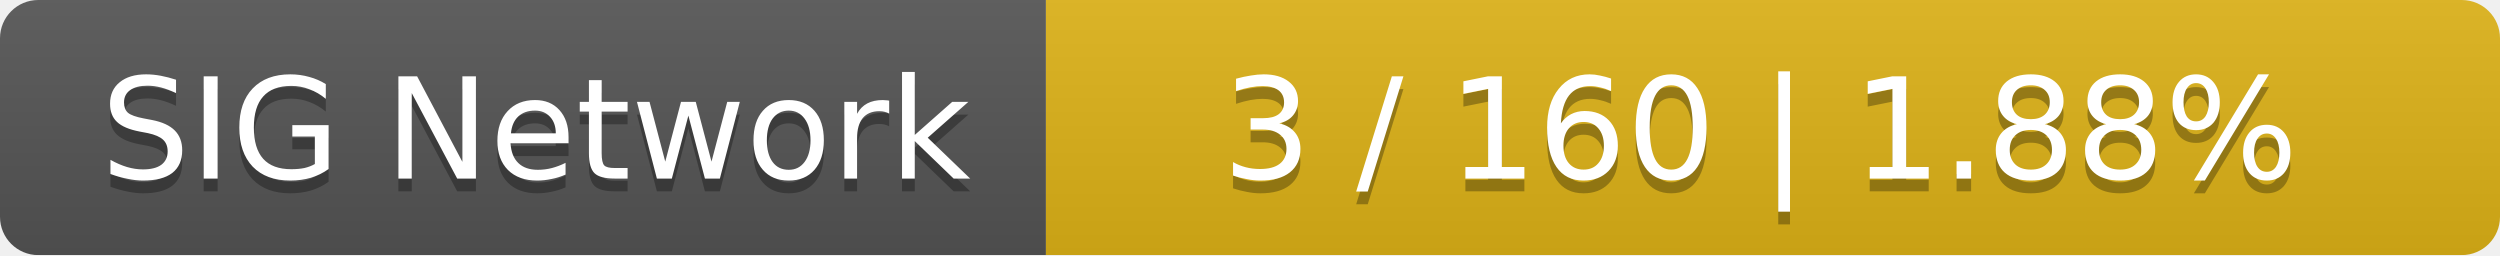
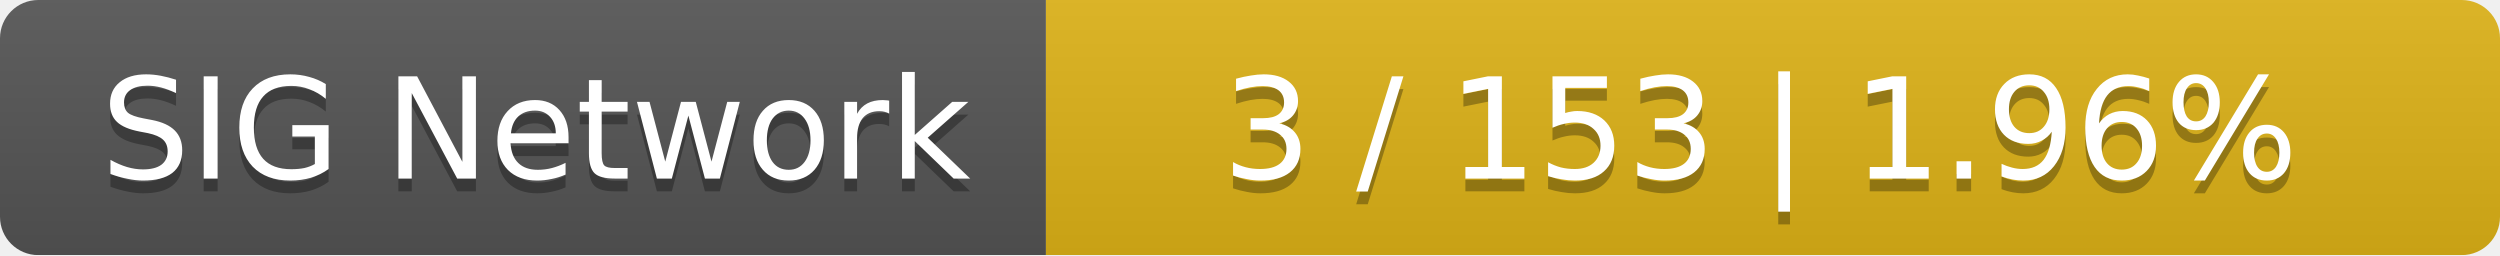
<svg xmlns="http://www.w3.org/2000/svg" width="196" height="20">
  <linearGradient id="smooth" x2="0" y2="100%">
    <stop offset="0" stop-color="#bbb" stop-opacity=".1" />
    <stop offset="1" stop-opacity=".1" />
  </linearGradient>
  <mask id="round">
    <rect width="196" height="20" rx="3" fill="#fff" />
  </mask>
  <g mask="url(#round)">
    <rect width="82" height="20" fill="#555" />
    <rect x="82" width="114" height="20" fill="#dfb317" />
    <rect width="196" height="20" fill="url(#smooth)" />
  </g>
  <g fill="#fff" text-anchor="middle" font-family="DejaVu Sans,Verdana,Geneva,sans-serif" font-size="11">
    <text x="42" y="15" fill="#010101" fill-opacity=".3">SIG Network</text>
    <text x="42" y="14">SIG Network</text>
-     <text x="138" y="15" fill="#010101" fill-opacity=".3">3 / 160    |    1.88%</text>
-     <text x="138" y="14">3 / 160    |    1.88%</text>
+     <text x="138" y="15" fill="#010101" fill-opacity=".3">3 / 153    |    1.96%</text>
+     <text x="138" y="14">3 / 153    |    1.96%</text>
  </g>
</svg>
